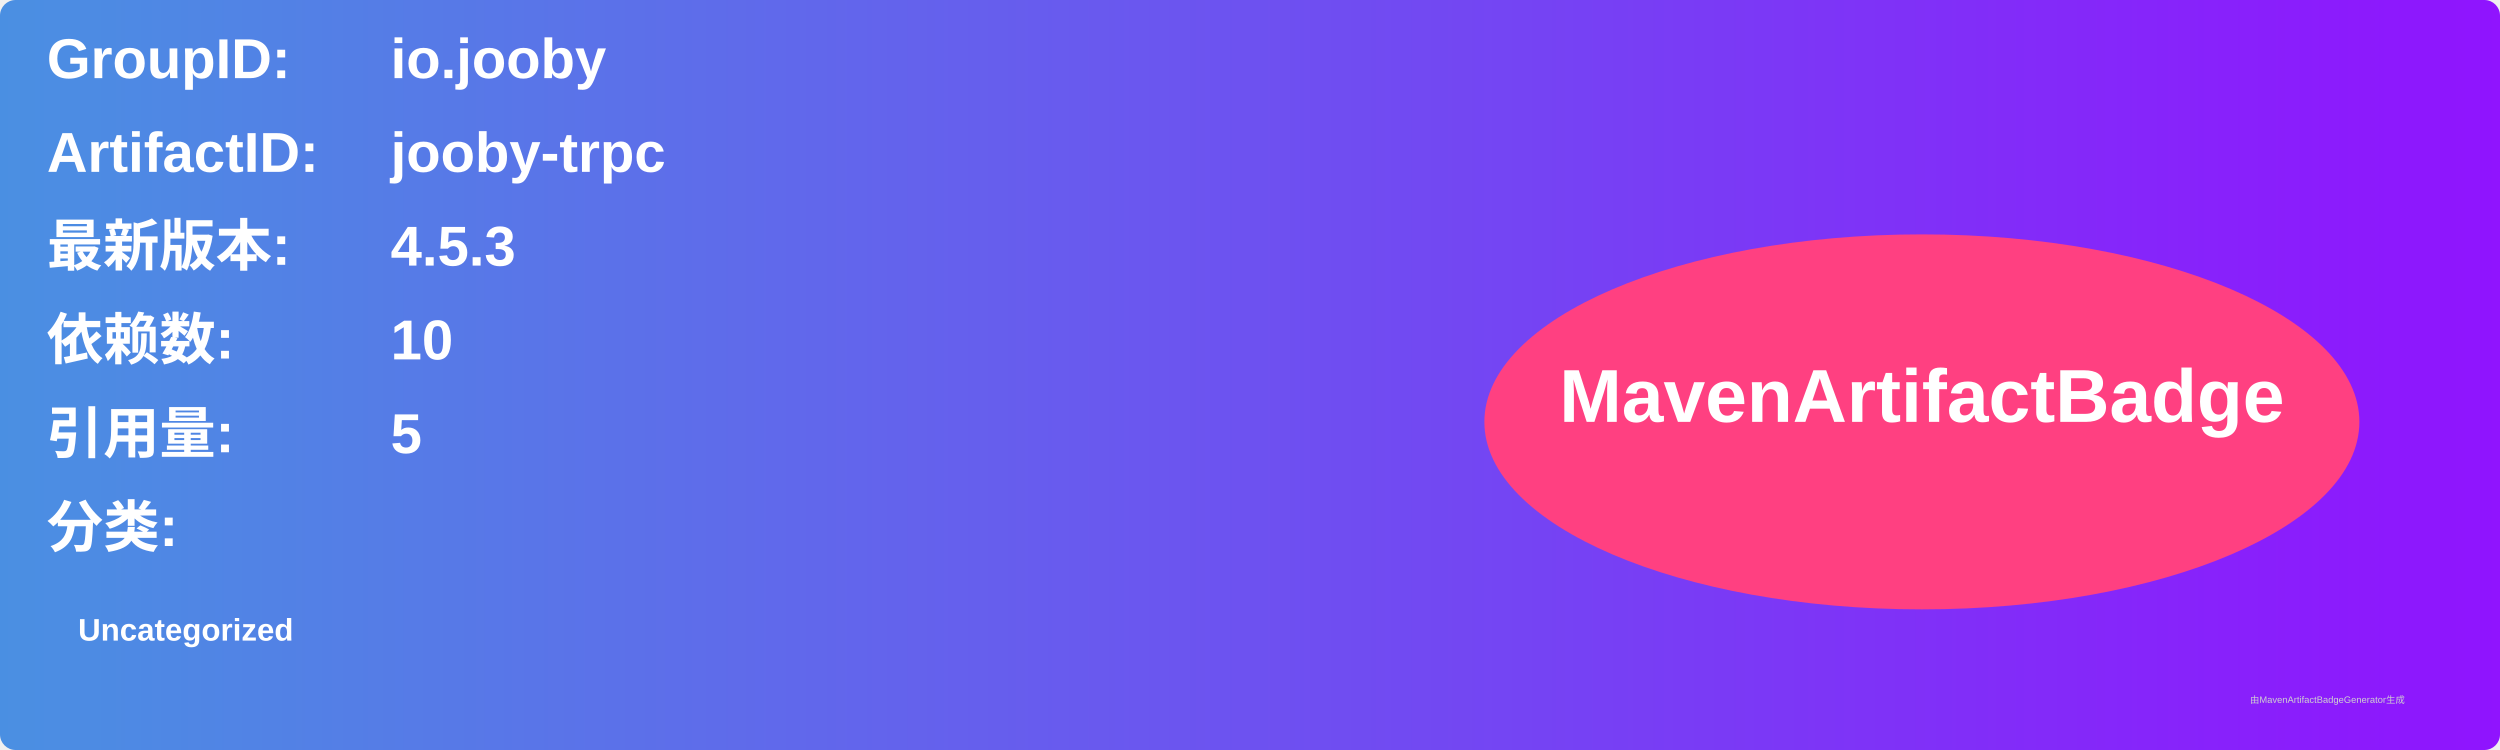
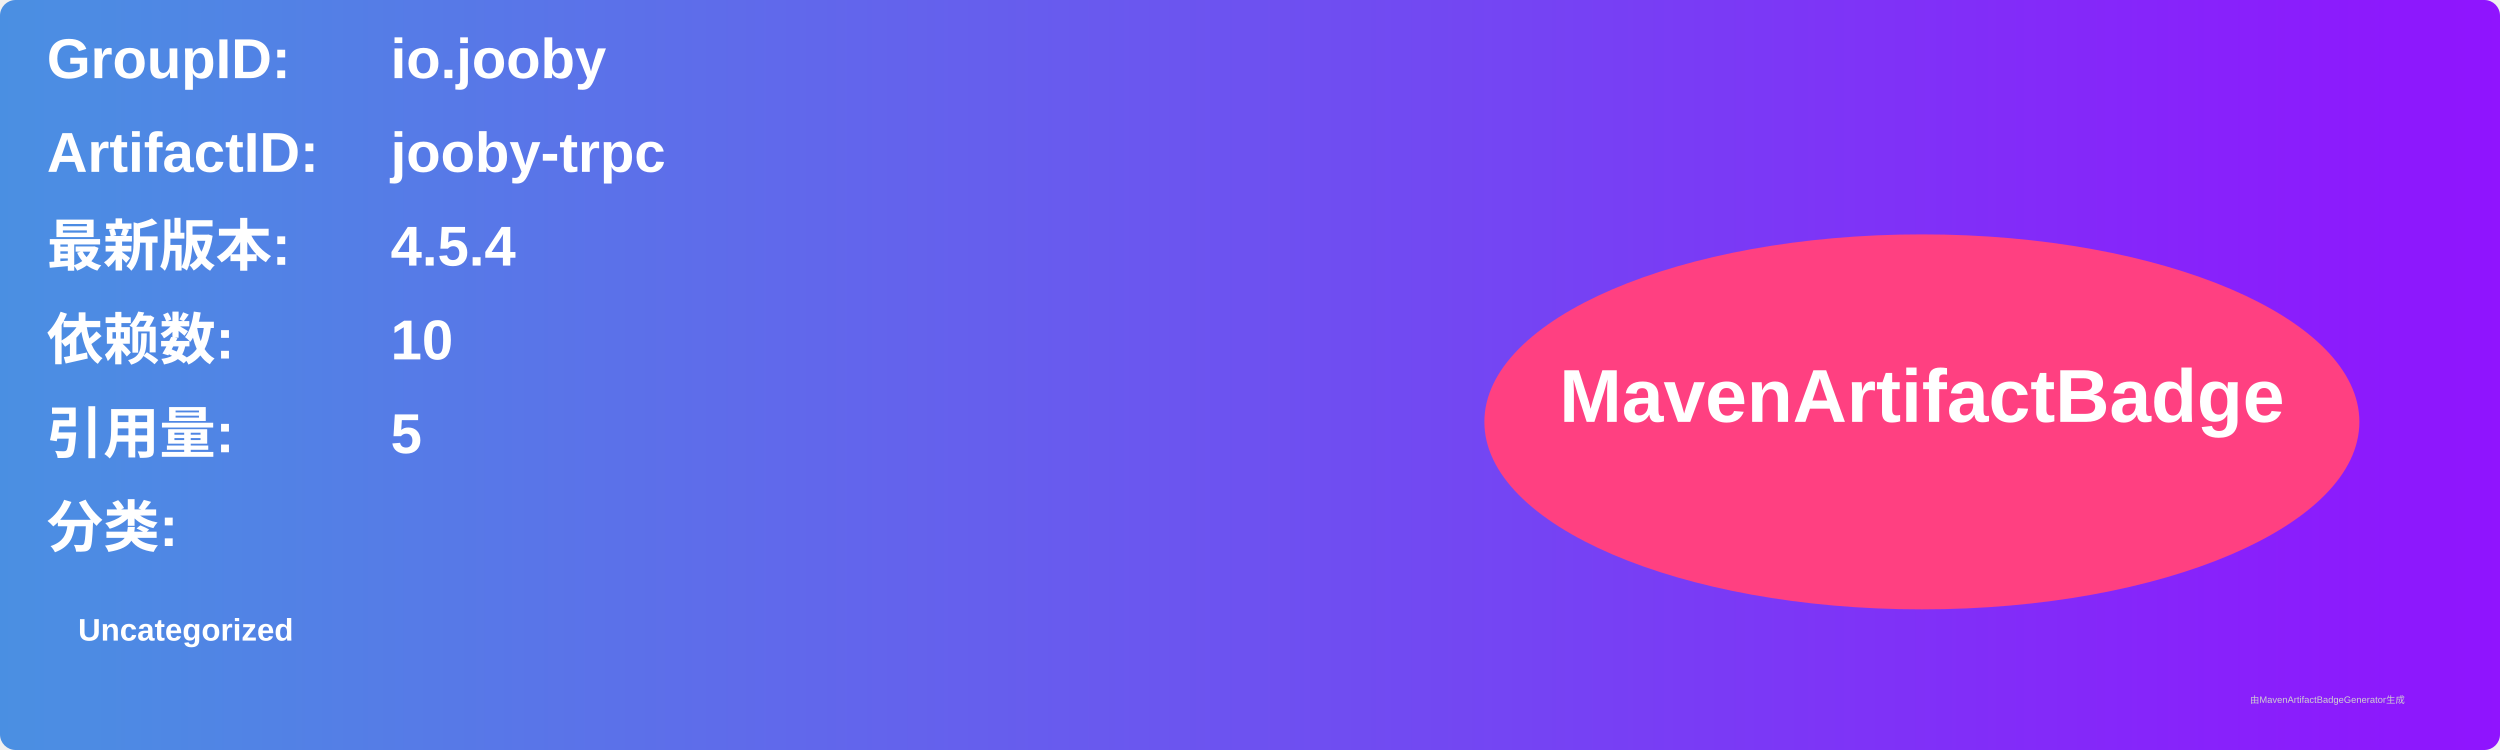
<svg xmlns="http://www.w3.org/2000/svg" width="800" height="240" viewBox="0 0 800 240">
  <linearGradient id="grad" x1="0%" y1="0%" x2="100%" y2="0%">
    <stop offset="0%" stop-color="#4a90e2" />
    <stop offset="100%" stop-color="#9013fe" />
  </linearGradient>
  <rect width="100%" height="100%" rx="5" ry="5" fill="url(#grad)" />
  <g transform="translate(15, 15)">
    <text x="0" y="10" font-family="Arial" font-size="18" fill="white" font-weight="bold" width="260">GroupID:</text>
    <text x="110" y="10" font-family="Arial" font-size="18" fill="white" font-weight="bold" width="460">io.jooby</text>
    <text x="0" y="40" font-family="Arial" font-size="18" fill="white" font-weight="bold" width="260">ArtifactID:</text>
    <text x="110" y="40" font-family="Arial" font-size="18" fill="white" font-weight="bold" width="460">jooby-trpc</text>
    <text x="0" y="70" font-family="Arial" font-size="18" fill="white" font-weight="bold">最新版本:</text>
    <text x="110" y="70" font-family="Arial" font-size="18" fill="white" font-weight="bold">
-       <tspan font-weight="bold">4.5.3</tspan>
+       <tspan font-weight="bold">4.5.4</tspan>
    </text>
    <text x="0" y="100" font-family="Arial" font-size="18" fill="white" font-weight="bold">依赖数: </text>
    <text x="110" y="100" font-family="Arial" font-size="18" fill="white">
      <tspan font-weight="bold">10</tspan>
    </text>
    <text x="0" y="130" font-family="Arial" font-size="18" fill="white" font-weight="bold">引用量: </text>
    <text x="110" y="130" font-family="Arial" font-size="18" fill="white">
      <tspan font-weight="bold">5</tspan>
    </text>
    <text x="0" y="160" font-family="Arial" font-size="18" fill="white" font-weight="bold">分类:</text>
    <text x="10" y="190" font-family="Arial" font-size="10" fill="white">
      <tspan font-weight="bold">Uncategorized</tspan>
    </text>
    <ellipse cx="600" cy="120" rx="140" ry="60" fill="#ff4081" />
    <text x="600" y="120" text-anchor="middle" font-family="Arial" font-size="24" fill="white" font-weight="bold">MavenArtifactBadge</text>
  </g>
  <text x="720" y="225" font-family="Arial" font-size="3" fill="#d0d0d0">由MavenArtifactBadgeGenerator生成</text>
</svg>
